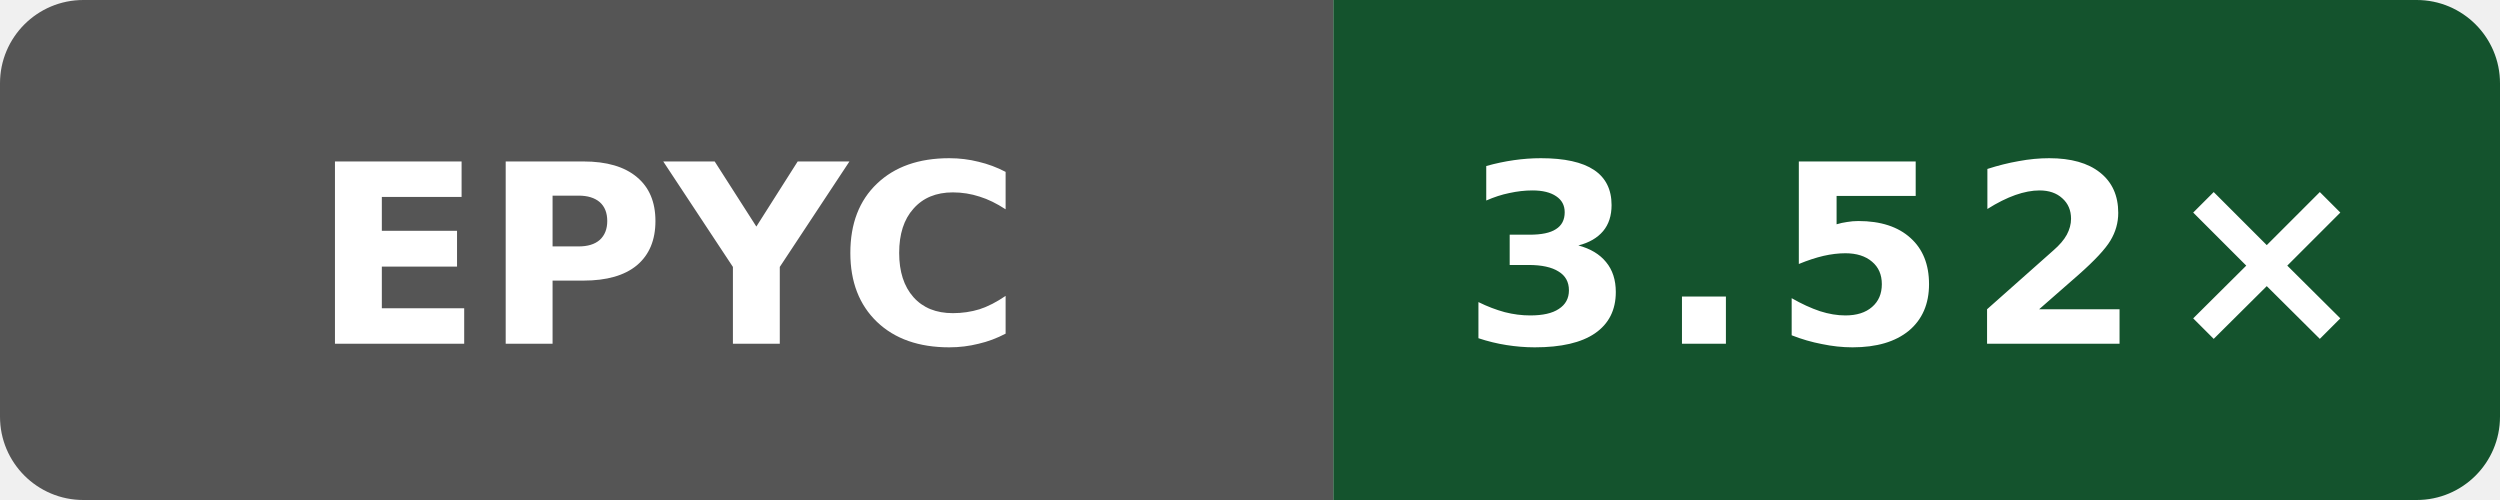
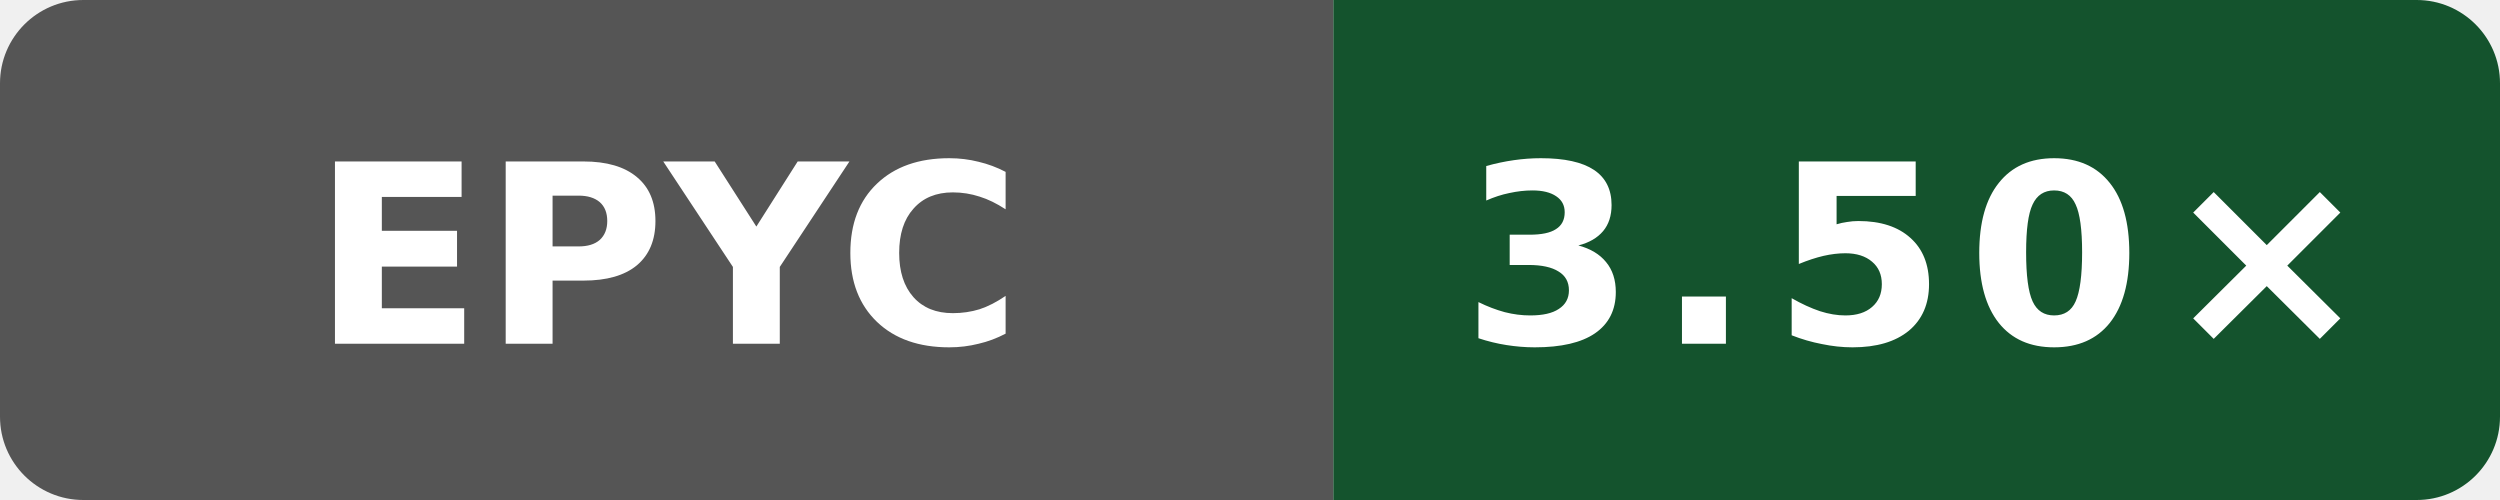
- <svg xmlns="http://www.w3.org/2000/svg" data-original-label="godot build-clang; AMD EPYC 9V74 80-Core Processor; revision f77a0af0a4dff64a88aa767427b9fac47da1949e" data-original-message="3.52×" width="120" height="24" viewBox="0 0 120 24" role="img" aria-label="godot build-clang; AMD EPYC 9V74 80-Core Processor; revision f77a0af0a4dff64a88aa767427b9fac47da1949e; measured f77a0af0a4dff64a88aa767427b9fac47da1949e; 8 commits behind main: 3.52×">
+ <svg xmlns="http://www.w3.org/2000/svg" data-original-label="godot build-clang; AMD EPYC 9V74 80-Core Processor; revision 32b57ecb146865fc206be7a79a159bc13e644dc1" data-original-message="3.50×" width="120" height="24" viewBox="0 0 120 24" role="img" aria-label="godot build-clang; AMD EPYC 9V74 80-Core Processor; revision 32b57ecb146865fc206be7a79a159bc13e644dc1; measured 32b57ecb146865fc206be7a79a159bc13e644dc1; 0 commits behind main: 3.50×">
  <defs>
    <clipPath id="badge">
      <rect width="120" height="24" rx="4" />
    </clipPath>
  </defs>
  <g clip-path="url(#badge)">
    <rect width="64" height="24" fill="#555" />
    <rect x="64" width="56" height="24" fill="#14532d" />
  </g>
  <text x="32" y="16.5" fill="#fff" text-anchor="middle" font-family="Verdana,Geneva,DejaVu Sans,sans-serif" font-size="12" font-weight="700" textLength="31" lengthAdjust="spacingAndGlyphs">EPYC</text>
-   <text x="92" y="16.5" fill="#fff" text-anchor="middle" font-family="Verdana,Geneva,DejaVu Sans,sans-serif" font-size="12" font-weight="700" letter-spacing="1" textLength="39" lengthAdjust="spacingAndGlyphs">3.52×</text>
+   <text x="92" y="16.5" fill="#fff" text-anchor="middle" font-family="Verdana,Geneva,DejaVu Sans,sans-serif" font-size="12" font-weight="700" letter-spacing="1" textLength="39" lengthAdjust="spacingAndGlyphs">3.50×</text>
</svg>
